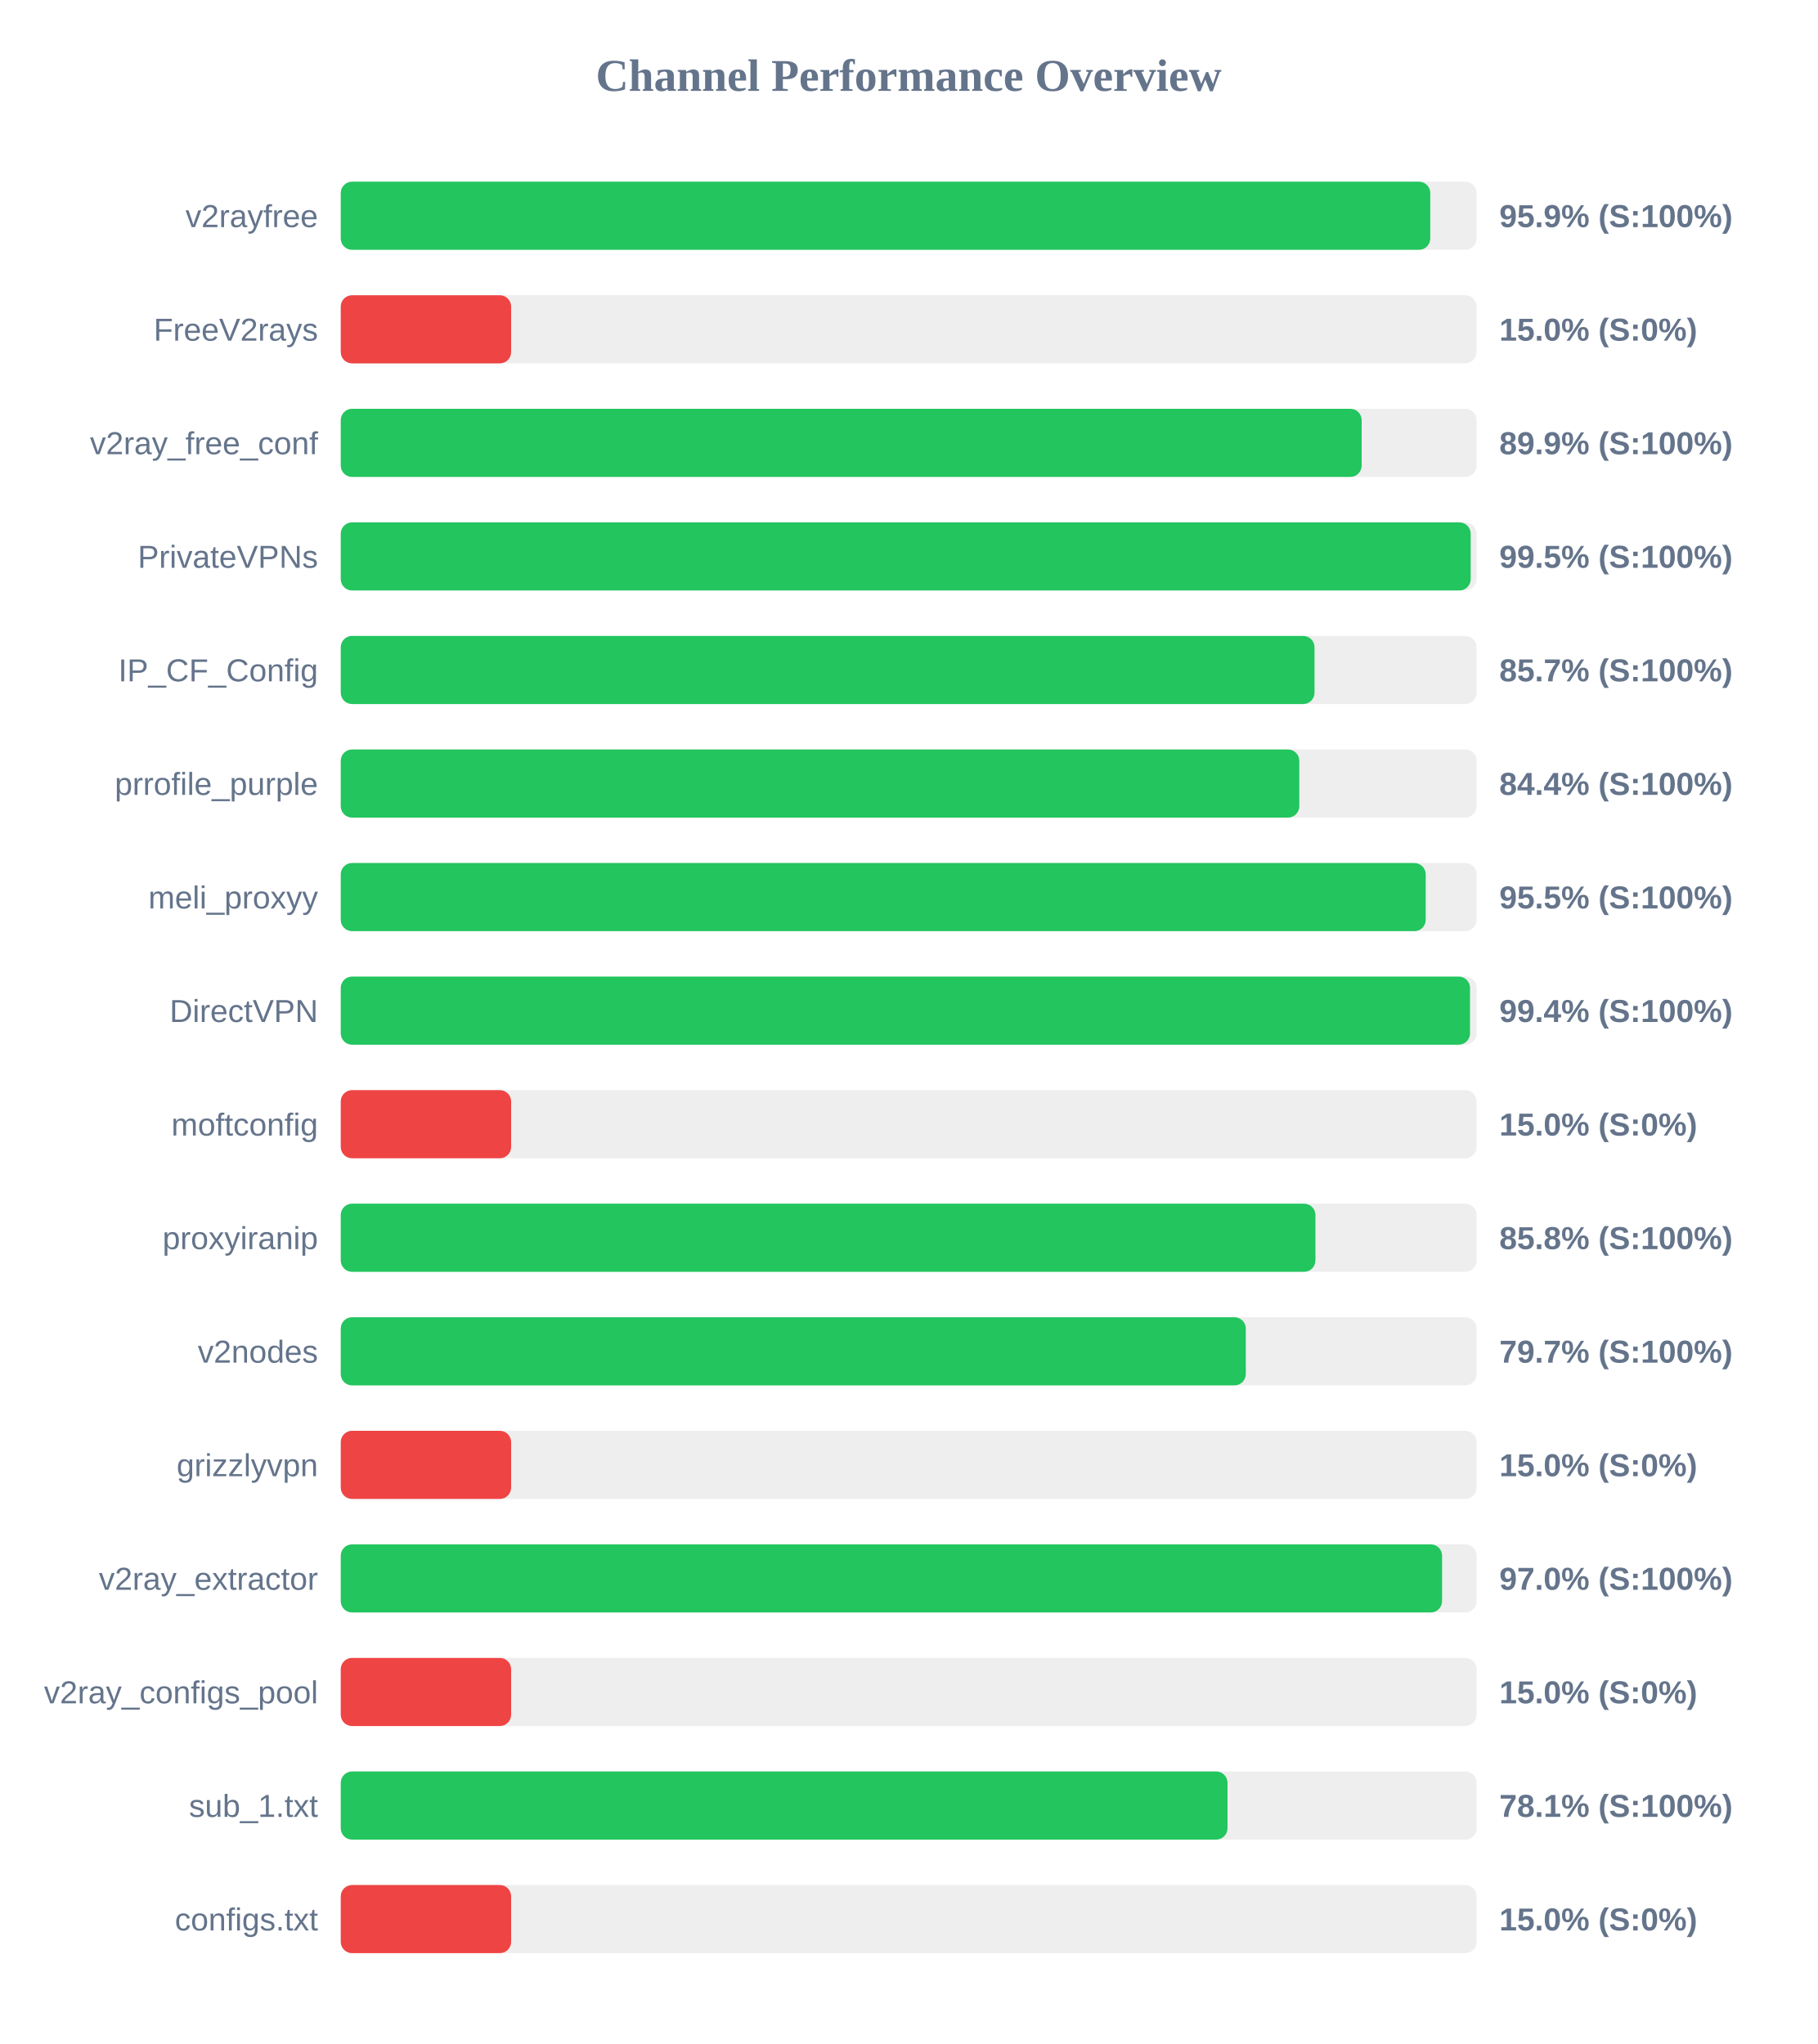
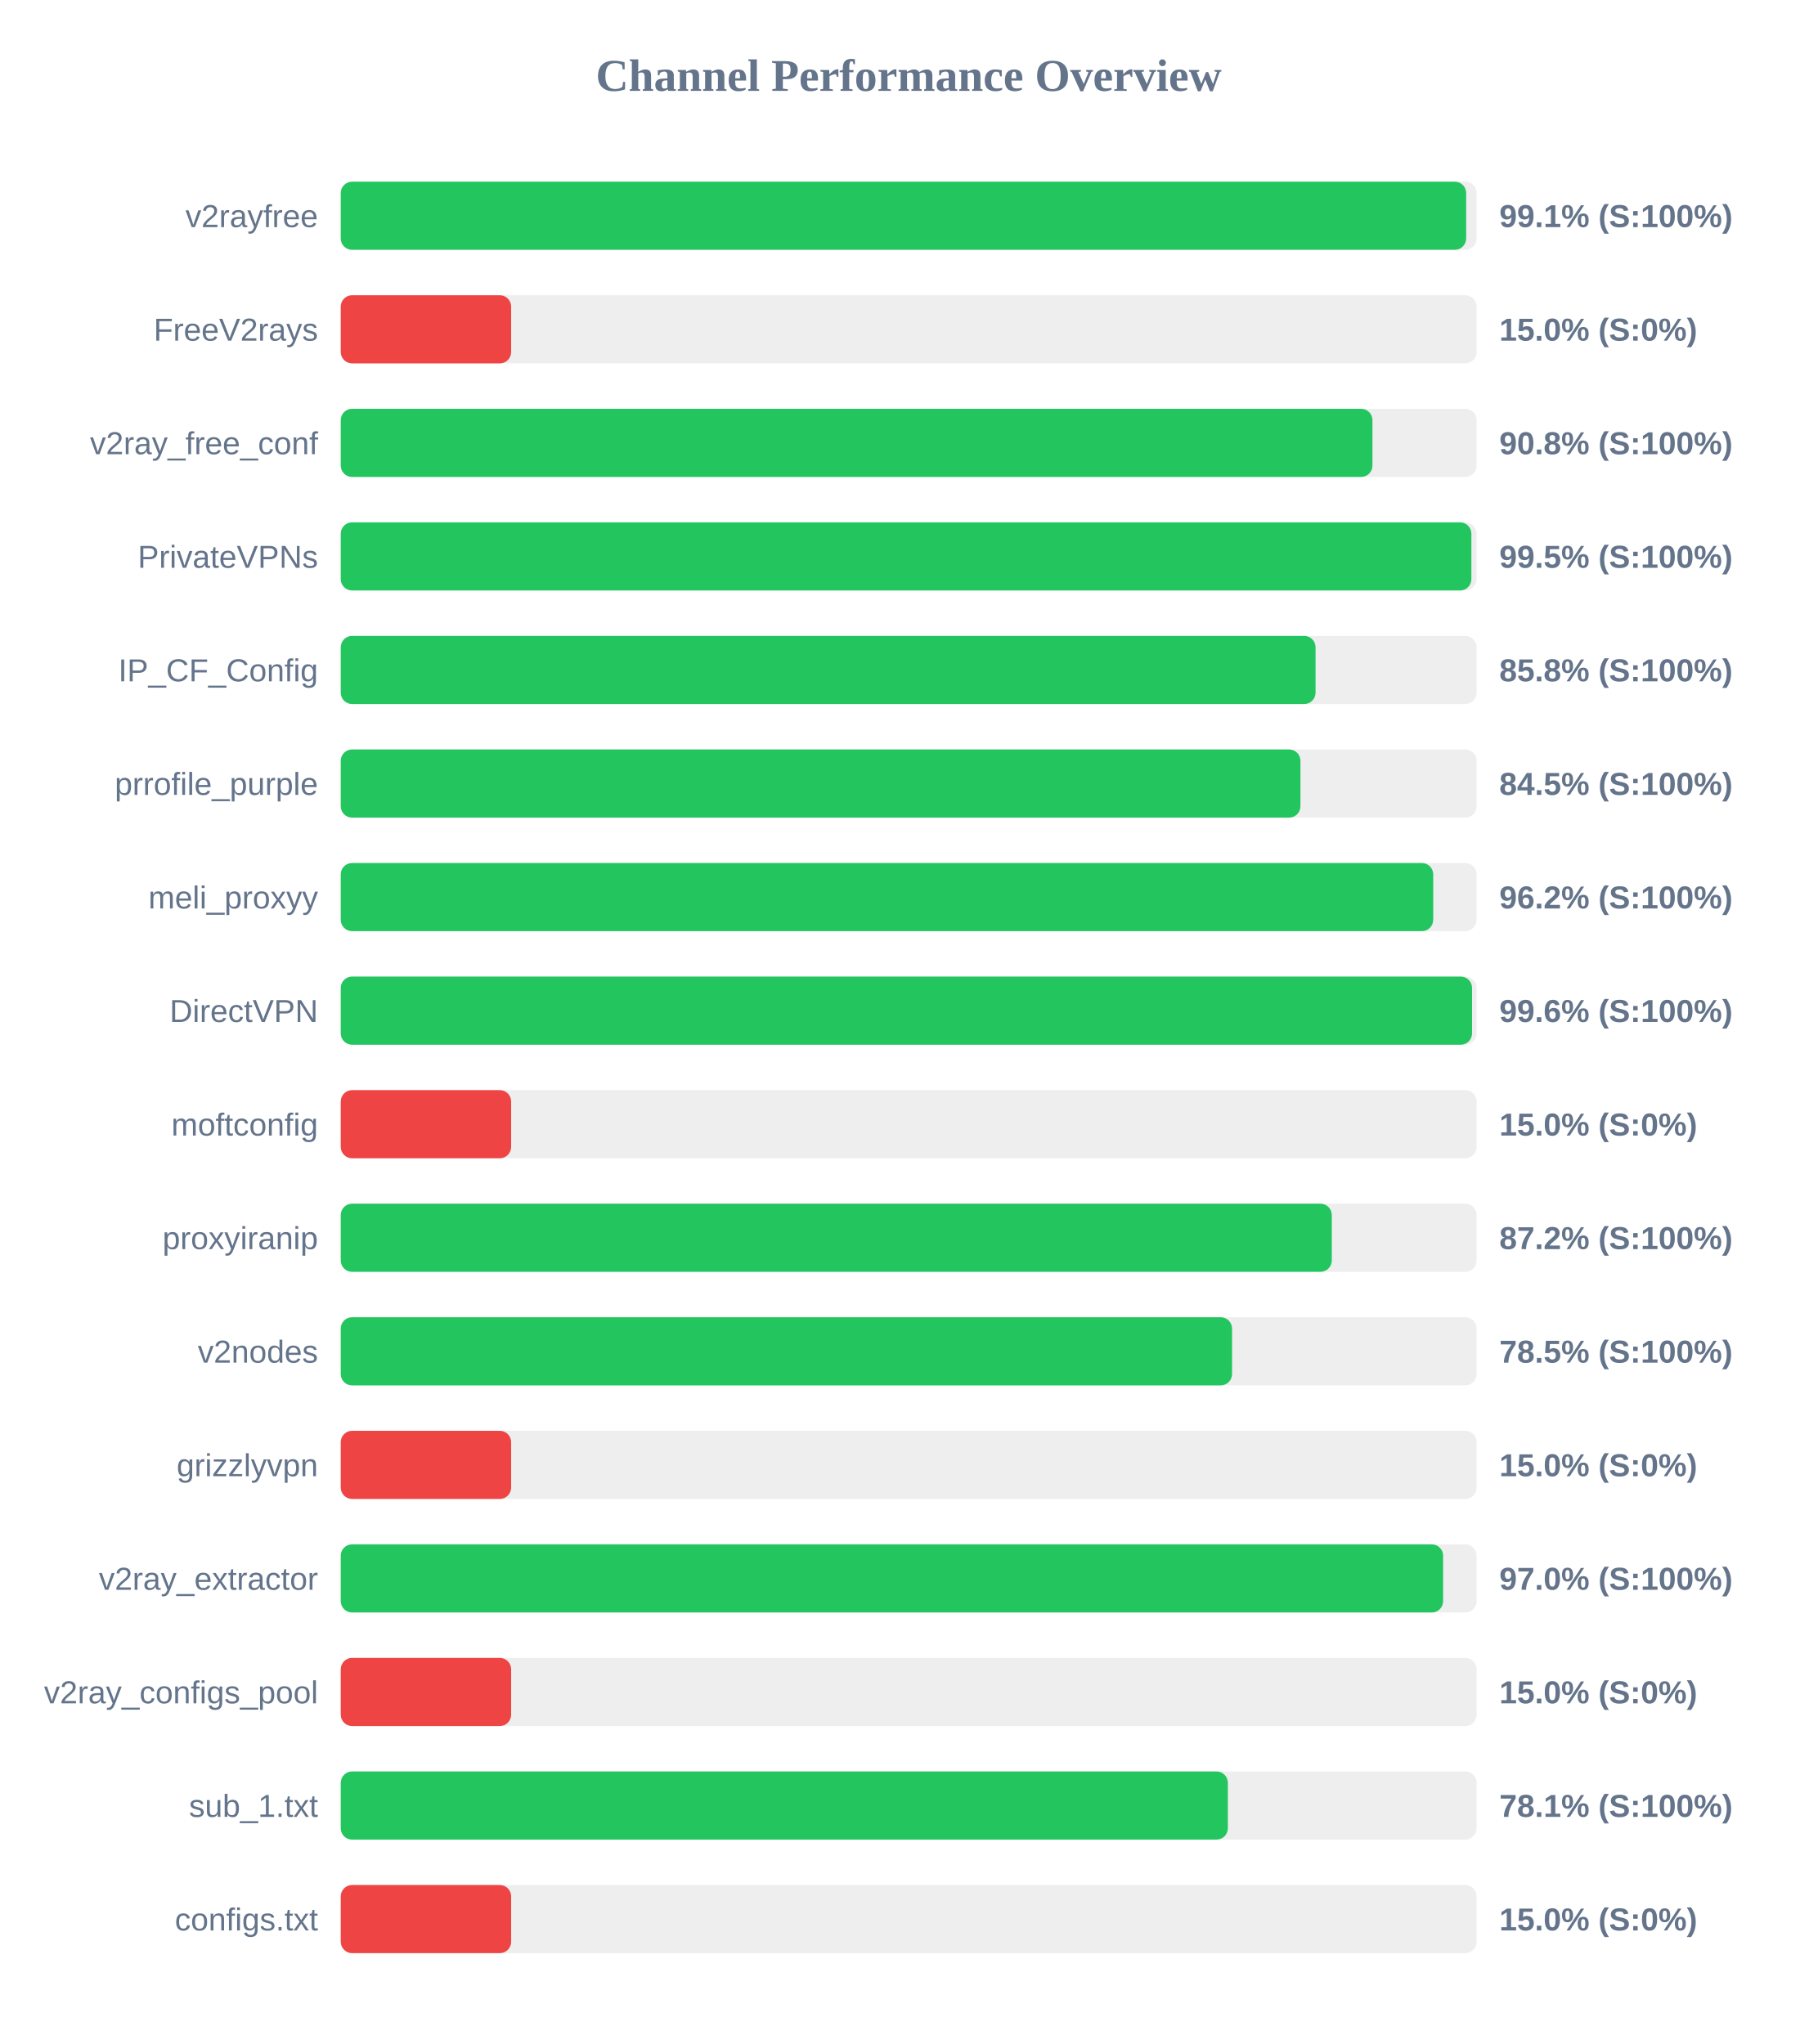
<svg xmlns="http://www.w3.org/2000/svg" width="800" height="900" version="1.1">
  <style>
        .row { font: 14px Arial; fill: #64748b; }
        .score { font: bold 14px Arial; fill: #64748b; }
    </style>
  <text x="400" y="40" text-anchor="middle" font-size="20px" font-weight="bold" fill="#64748b">Channel Performance Overview</text>
  <rect x="150" y="80" width="500" height="30" fill="#eee" rx="5" />
-   <rect x="150" y="80" width="479.6" height="30" fill="#22c55e" rx="5" />
+   <rect x="150" y="80" width="495.4" height="30" fill="#22c55e" rx="5" />
  <text x="140" y="100" text-anchor="end" class="row">v2rayfree</text>
-   <text x="660" y="100" text-anchor="start" class="score">95.9% (S:100%)</text>
+   <text x="660" y="100" text-anchor="start" class="score">99.1% (S:100%)</text>
  <rect x="150" y="130" width="500" height="30" fill="#eee" rx="5" />
  <rect x="150" y="130" width="75.0" height="30" fill="#ef4444" rx="5" />
  <text x="140" y="150" text-anchor="end" class="row">FreeV2rays</text>
  <text x="660" y="150" text-anchor="start" class="score">15.0% (S:0%)</text>
  <rect x="150" y="180" width="500" height="30" fill="#eee" rx="5" />
-   <rect x="150" y="180" width="449.4" height="30" fill="#22c55e" rx="5" />
+   <rect x="150" y="180" width="454.15" height="30" fill="#22c55e" rx="5" />
  <text x="140" y="200" text-anchor="end" class="row">v2ray_free_conf</text>
-   <text x="660" y="200" text-anchor="start" class="score">89.9% (S:100%)</text>
+   <text x="660" y="200" text-anchor="start" class="score">90.8% (S:100%)</text>
  <rect x="150" y="230" width="500" height="30" fill="#eee" rx="5" />
-   <rect x="150" y="230" width="497.4" height="30" fill="#22c55e" rx="5" />
+   <rect x="150" y="230" width="497.7" height="30" fill="#22c55e" rx="5" />
  <text x="140" y="250" text-anchor="end" class="row">PrivateVPNs</text>
  <text x="660" y="250" text-anchor="start" class="score">99.5% (S:100%)</text>
  <rect x="150" y="280" width="500" height="30" fill="#eee" rx="5" />
-   <rect x="150" y="280" width="428.65" height="30" fill="#22c55e" rx="5" />
+   <rect x="150" y="280" width="429.1" height="30" fill="#22c55e" rx="5" />
  <text x="140" y="300" text-anchor="end" class="row">IP_CF_Config</text>
-   <text x="660" y="300" text-anchor="start" class="score">85.7% (S:100%)</text>
+   <text x="660" y="300" text-anchor="start" class="score">85.8% (S:100%)</text>
  <rect x="150" y="330" width="500" height="30" fill="#eee" rx="5" />
-   <rect x="150" y="330" width="421.95" height="30" fill="#22c55e" rx="5" />
+   <rect x="150" y="330" width="422.45" height="30" fill="#22c55e" rx="5" />
  <text x="140" y="350" text-anchor="end" class="row">prrofile_purple</text>
-   <text x="660" y="350" text-anchor="start" class="score">84.4% (S:100%)</text>
+   <text x="660" y="350" text-anchor="start" class="score">84.5% (S:100%)</text>
  <rect x="150" y="380" width="500" height="30" fill="#eee" rx="5" />
-   <rect x="150" y="380" width="477.6" height="30" fill="#22c55e" rx="5" />
+   <rect x="150" y="380" width="480.9" height="30" fill="#22c55e" rx="5" />
  <text x="140" y="400" text-anchor="end" class="row">meli_proxyy</text>
-   <text x="660" y="400" text-anchor="start" class="score">95.5% (S:100%)</text>
+   <text x="660" y="400" text-anchor="start" class="score">96.2% (S:100%)</text>
  <rect x="150" y="430" width="500" height="30" fill="#eee" rx="5" />
-   <rect x="150" y="430" width="497.1" height="30" fill="#22c55e" rx="5" />
+   <rect x="150" y="430" width="498.0" height="30" fill="#22c55e" rx="5" />
  <text x="140" y="450" text-anchor="end" class="row">DirectVPN</text>
-   <text x="660" y="450" text-anchor="start" class="score">99.4% (S:100%)</text>
+   <text x="660" y="450" text-anchor="start" class="score">99.6% (S:100%)</text>
  <rect x="150" y="480" width="500" height="30" fill="#eee" rx="5" />
  <rect x="150" y="480" width="75.0" height="30" fill="#ef4444" rx="5" />
  <text x="140" y="500" text-anchor="end" class="row">moftconfig</text>
  <text x="660" y="500" text-anchor="start" class="score">15.0% (S:0%)</text>
  <rect x="150" y="530" width="500" height="30" fill="#eee" rx="5" />
-   <rect x="150" y="530" width="429.05" height="30" fill="#22c55e" rx="5" />
+   <rect x="150" y="530" width="436.25" height="30" fill="#22c55e" rx="5" />
  <text x="140" y="550" text-anchor="end" class="row">proxyiranip</text>
-   <text x="660" y="550" text-anchor="start" class="score">85.8% (S:100%)</text>
+   <text x="660" y="550" text-anchor="start" class="score">87.2% (S:100%)</text>
  <rect x="150" y="580" width="500" height="30" fill="#eee" rx="5" />
-   <rect x="150" y="580" width="398.4" height="30" fill="#22c55e" rx="5" />
+   <rect x="150" y="580" width="392.35" height="30" fill="#22c55e" rx="5" />
  <text x="140" y="600" text-anchor="end" class="row">v2nodes</text>
-   <text x="660" y="600" text-anchor="start" class="score">79.7% (S:100%)</text>
+   <text x="660" y="600" text-anchor="start" class="score">78.5% (S:100%)</text>
  <rect x="150" y="630" width="500" height="30" fill="#eee" rx="5" />
  <rect x="150" y="630" width="75.0" height="30" fill="#ef4444" rx="5" />
  <text x="140" y="650" text-anchor="end" class="row">grizzlyvpn</text>
  <text x="660" y="650" text-anchor="start" class="score">15.0% (S:0%)</text>
  <rect x="150" y="680" width="500" height="30" fill="#eee" rx="5" />
-   <rect x="150" y="680" width="484.8" height="30" fill="#22c55e" rx="5" />
+   <rect x="150" y="680" width="485.25" height="30" fill="#22c55e" rx="5" />
  <text x="140" y="700" text-anchor="end" class="row">v2ray_extractor</text>
  <text x="660" y="700" text-anchor="start" class="score">97.0% (S:100%)</text>
  <rect x="150" y="730" width="500" height="30" fill="#eee" rx="5" />
  <rect x="150" y="730" width="75.0" height="30" fill="#ef4444" rx="5" />
  <text x="140" y="750" text-anchor="end" class="row">v2ray_configs_pool</text>
  <text x="660" y="750" text-anchor="start" class="score">15.0% (S:0%)</text>
  <rect x="150" y="780" width="500" height="30" fill="#eee" rx="5" />
-   <rect x="150" y="780" width="390.35" height="30" fill="#22c55e" rx="5" />
+   <rect x="150" y="780" width="390.5" height="30" fill="#22c55e" rx="5" />
  <text x="140" y="800" text-anchor="end" class="row">sub_1.txt</text>
  <text x="660" y="800" text-anchor="start" class="score">78.1% (S:100%)</text>
  <rect x="150" y="830" width="500" height="30" fill="#eee" rx="5" />
  <rect x="150" y="830" width="75.0" height="30" fill="#ef4444" rx="5" />
  <text x="140" y="850" text-anchor="end" class="row">configs.txt</text>
  <text x="660" y="850" text-anchor="start" class="score">15.0% (S:0%)</text>
</svg>
